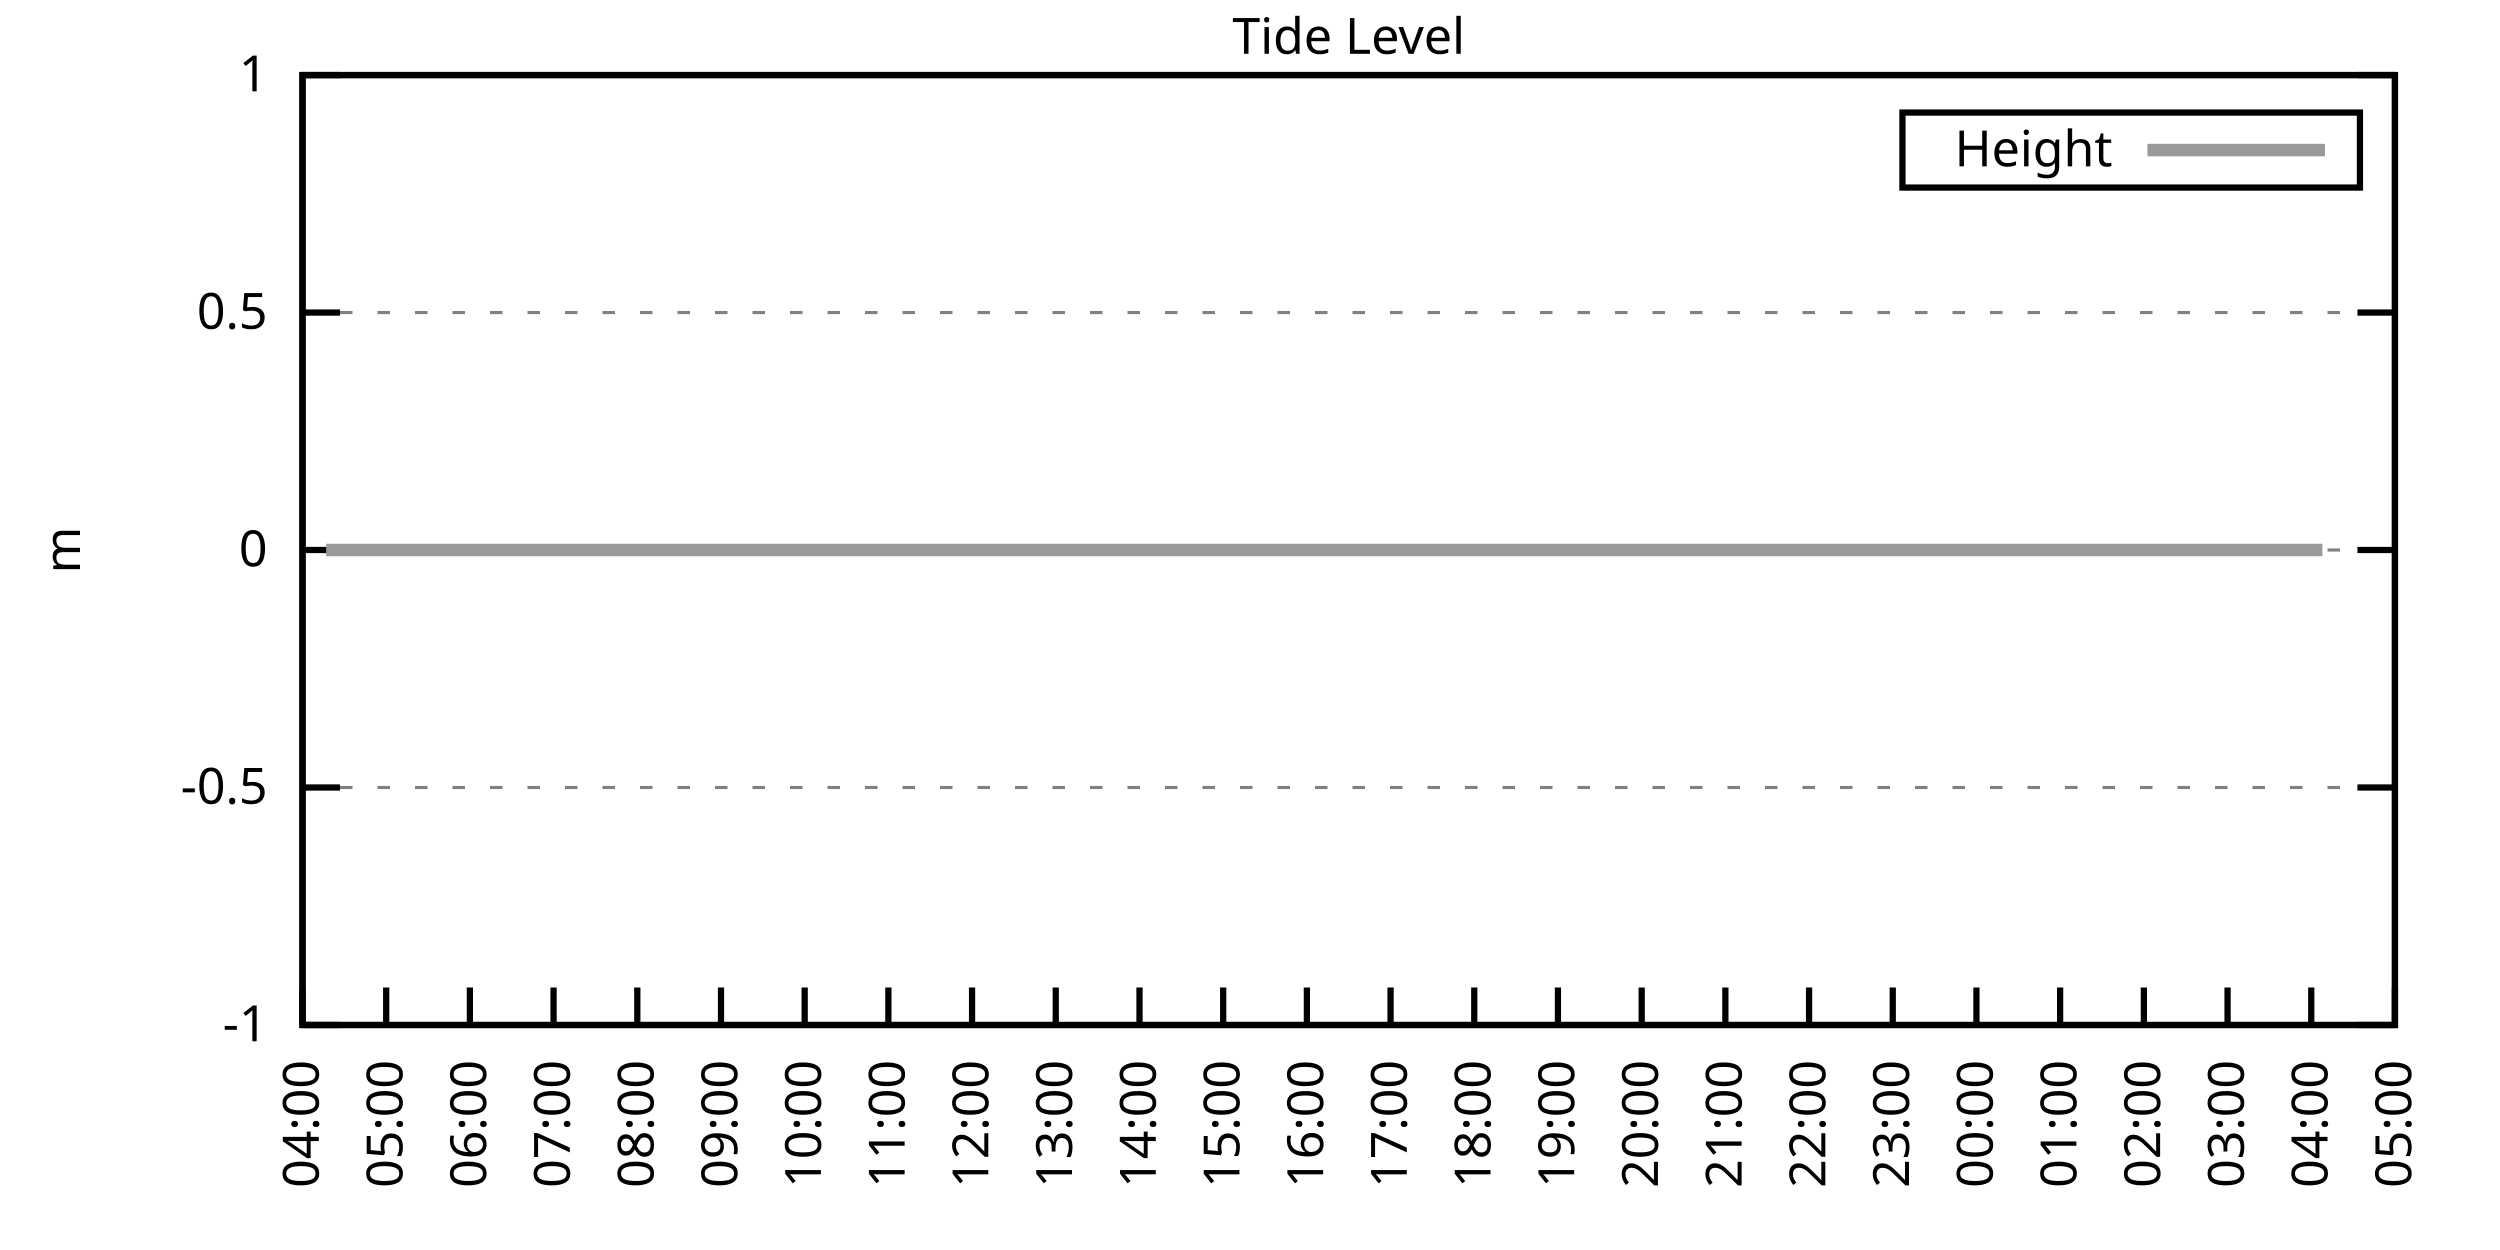
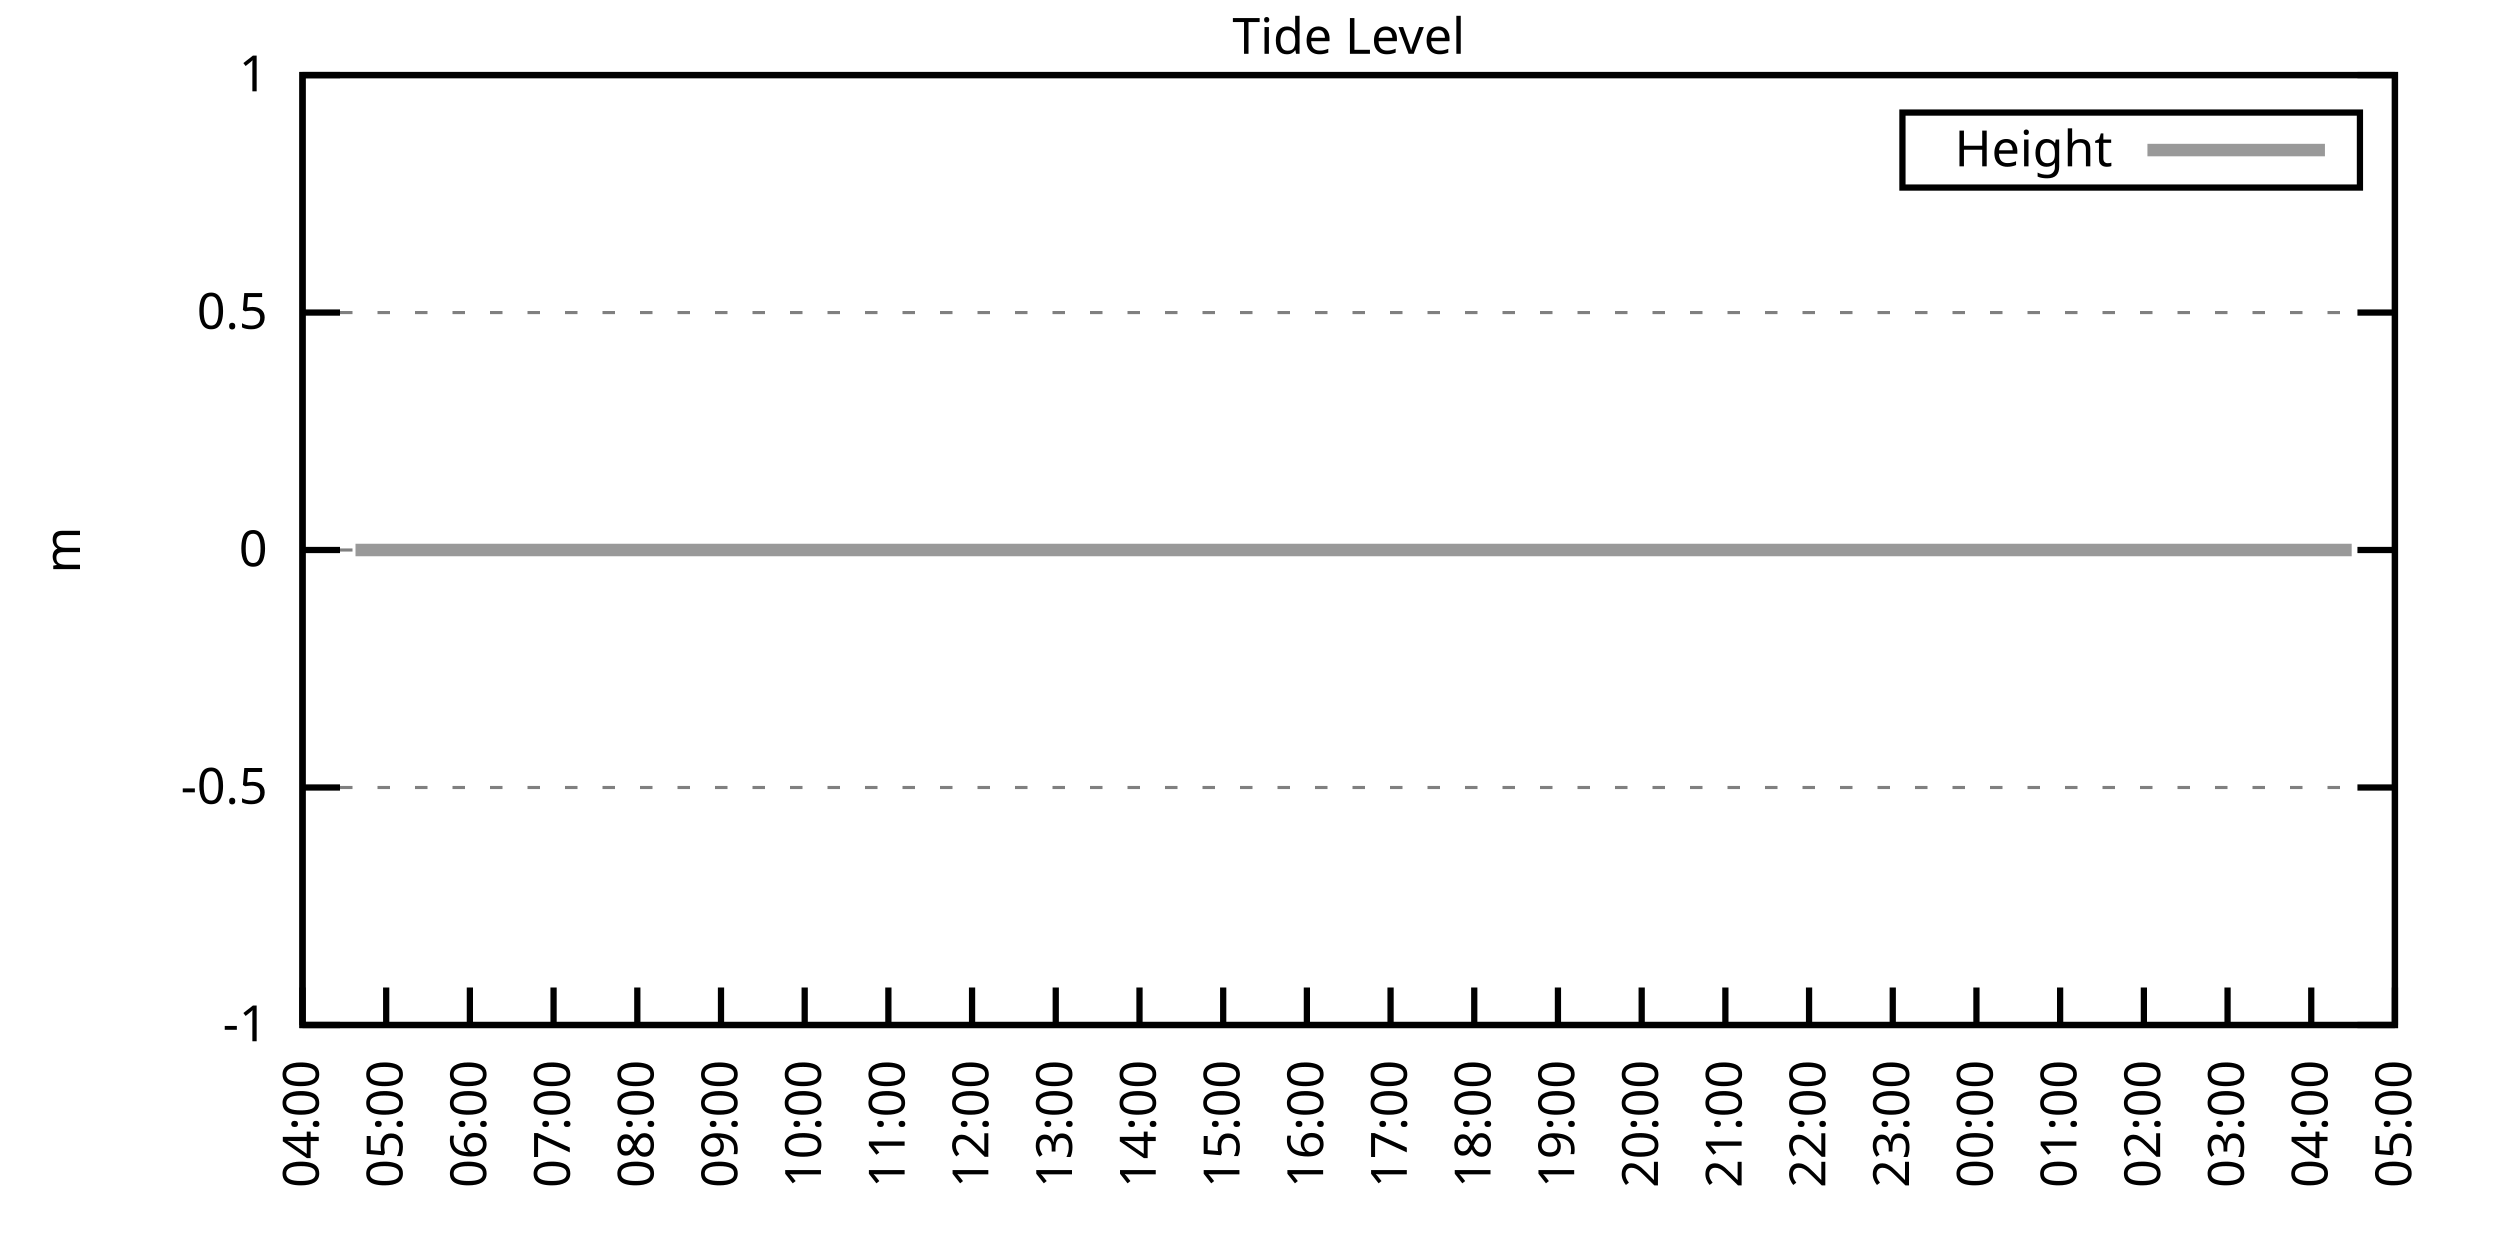
<svg xmlns="http://www.w3.org/2000/svg" xmlns:xlink="http://www.w3.org/1999/xlink" width="400" height="200" viewBox="0 0 400 200">
  <g id="gnuplot_canvas">
    <rect x="0" y="0" width="400" height="200" fill="none" />
    <defs>
      <circle id="gpDot" r="0.5" stroke-width="0.5" stroke="currentColor" />
      <path id="gpPt0" stroke-width="0.333" stroke="currentColor" d="M-1,0 h2 M0,-1 v2" />
      <path id="gpPt1" stroke-width="0.333" stroke="currentColor" d="M-1,-1 L1,1 M1,-1 L-1,1" />
      <path id="gpPt2" stroke-width="0.333" stroke="currentColor" d="M-1,0 L1,0 M0,-1 L0,1 M-1,-1 L1,1 M-1,1 L1,-1" />
      <rect id="gpPt3" stroke-width="0.333" stroke="currentColor" x="-1" y="-1" width="2" height="2" />
      <rect id="gpPt4" stroke-width="0.333" stroke="currentColor" fill="currentColor" x="-1" y="-1" width="2" height="2" />
      <circle id="gpPt5" stroke-width="0.333" stroke="currentColor" cx="0" cy="0" r="1" />
      <use xlink:href="#gpPt5" id="gpPt6" fill="currentColor" stroke="none" />
      <path id="gpPt7" stroke-width="0.333" stroke="currentColor" d="M0,-1.33 L-1.33,0.67 L1.33,0.67 z" />
      <use xlink:href="#gpPt7" id="gpPt8" fill="currentColor" stroke="none" />
      <use xlink:href="#gpPt7" id="gpPt9" stroke="currentColor" transform="rotate(180)" />
      <use xlink:href="#gpPt9" id="gpPt10" fill="currentColor" stroke="none" />
      <use xlink:href="#gpPt3" id="gpPt11" stroke="currentColor" transform="rotate(45)" />
      <use xlink:href="#gpPt11" id="gpPt12" fill="currentColor" stroke="none" />
      <path id="gpPt13" stroke-width="0.333" stroke="currentColor" d="M0,1.330 L1.265,0.411 L0.782,-1.067 L-0.782,-1.076 L-1.265,0.411 z" />
      <use xlink:href="#gpPt13" id="gpPt14" fill="currentColor" stroke="none" />
      <filter id="textbox" filterUnits="objectBoundingBox" x="0" y="0" height="1" width="1">
        <feFlood flood-color="white" flood-opacity="1" result="bgnd" />
        <feComposite in="SourceGraphic" in2="bgnd" operator="atop" />
      </filter>
      <filter id="greybox" filterUnits="objectBoundingBox" x="0" y="0" height="1" width="1">
        <feFlood flood-color="lightgrey" flood-opacity="1" result="grey" />
        <feComposite in="SourceGraphic" in2="grey" operator="atop" />
      </filter>
    </defs>
    <g fill="none" color="white" stroke="currentColor" stroke-width="1.00" stroke-linecap="butt" stroke-linejoin="miter">
</g>
    <g fill="none" color="black" stroke="currentColor" stroke-width="1.00" stroke-linecap="butt" stroke-linejoin="miter">
      <g stroke="none" shape-rendering="crispEdges">
        <polygon fill="rgb(255, 255, 255)" points="48.40,164.00 383.18,164.00 383.18,12.02 48.40,12.02 " />
      </g>
    </g>
    <g fill="none" color="black" stroke="currentColor" stroke-width="1.00" stroke-linecap="butt" stroke-linejoin="miter">
</g>
    <g fill="none" color="black" stroke="black" stroke-width="0.50" stroke-linecap="butt" stroke-linejoin="miter">
</g>
    <g fill="none" color="gray" stroke="currentColor" stroke-width="0.50" stroke-linecap="butt" stroke-linejoin="miter">
      <path stroke="gray" stroke-dasharray="2,4" class="gridline" d="M48.40,164.00 L383.19,164.00  " />
    </g>
    <g fill="none" color="gray" stroke="gray" stroke-width="1.00" stroke-linecap="butt" stroke-linejoin="miter">
</g>
    <g fill="none" color="black" stroke="currentColor" stroke-width="1.00" stroke-linecap="butt" stroke-linejoin="miter">
      <path stroke="black" d="M48.40,164.00 L54.40,164.00 M383.19,164.00 L377.19,164.00  " />
      <g transform="translate(42.80,166.60)" stroke="none" fill="black" font-family="Sans" font-size="8.00" text-anchor="end">
        <text>
          <tspan font-family="Sans">-1</tspan>
        </text>
      </g>
    </g>
    <g fill="none" color="black" stroke="currentColor" stroke-width="1.00" stroke-linecap="butt" stroke-linejoin="miter">
</g>
    <g fill="none" color="black" stroke="black" stroke-width="0.50" stroke-linecap="butt" stroke-linejoin="miter">
</g>
    <g fill="none" color="gray" stroke="currentColor" stroke-width="0.50" stroke-linecap="butt" stroke-linejoin="miter">
      <path stroke="gray" stroke-dasharray="2,4" class="gridline" d="M48.40,126.00 L383.19,126.00  " />
    </g>
    <g fill="none" color="gray" stroke="gray" stroke-width="1.00" stroke-linecap="butt" stroke-linejoin="miter">
</g>
    <g fill="none" color="black" stroke="currentColor" stroke-width="1.00" stroke-linecap="butt" stroke-linejoin="miter">
      <path stroke="black" d="M48.40,126.00 L54.40,126.00 M383.19,126.00 L377.19,126.00  " />
      <g transform="translate(42.80,128.60)" stroke="none" fill="black" font-family="Sans" font-size="8.00" text-anchor="end">
        <text>
          <tspan font-family="Sans">-0.5</tspan>
        </text>
      </g>
    </g>
    <g fill="none" color="black" stroke="currentColor" stroke-width="1.00" stroke-linecap="butt" stroke-linejoin="miter">
</g>
    <g fill="none" color="black" stroke="black" stroke-width="0.50" stroke-linecap="butt" stroke-linejoin="miter">
</g>
    <g fill="none" color="gray" stroke="currentColor" stroke-width="0.50" stroke-linecap="butt" stroke-linejoin="miter">
      <path stroke="gray" stroke-dasharray="2,4" class="gridline" d="M48.40,88.00 L383.19,88.00  " />
    </g>
    <g fill="none" color="gray" stroke="gray" stroke-width="1.00" stroke-linecap="butt" stroke-linejoin="miter">
</g>
    <g fill="none" color="black" stroke="currentColor" stroke-width="1.00" stroke-linecap="butt" stroke-linejoin="miter">
      <path stroke="black" d="M48.40,88.00 L54.40,88.00 M383.19,88.00 L377.19,88.00  " />
      <g transform="translate(42.80,90.60)" stroke="none" fill="black" font-family="Sans" font-size="8.00" text-anchor="end">
        <text>
          <tspan font-family="Sans"> 0</tspan>
        </text>
      </g>
    </g>
    <g fill="none" color="black" stroke="currentColor" stroke-width="1.00" stroke-linecap="butt" stroke-linejoin="miter">
</g>
    <g fill="none" color="black" stroke="black" stroke-width="0.50" stroke-linecap="butt" stroke-linejoin="miter">
</g>
    <g fill="none" color="gray" stroke="currentColor" stroke-width="0.50" stroke-linecap="butt" stroke-linejoin="miter">
      <path stroke="gray" stroke-dasharray="2,4" class="gridline" d="M48.40,50.01 L383.19,50.01  " />
    </g>
    <g fill="none" color="gray" stroke="gray" stroke-width="1.00" stroke-linecap="butt" stroke-linejoin="miter">
</g>
    <g fill="none" color="black" stroke="currentColor" stroke-width="1.00" stroke-linecap="butt" stroke-linejoin="miter">
      <path stroke="black" d="M48.40,50.01 L54.40,50.01 M383.19,50.01 L377.19,50.01  " />
      <g transform="translate(42.80,52.61)" stroke="none" fill="black" font-family="Sans" font-size="8.00" text-anchor="end">
        <text>
          <tspan font-family="Sans"> 0.5</tspan>
        </text>
      </g>
    </g>
    <g fill="none" color="black" stroke="currentColor" stroke-width="1.00" stroke-linecap="butt" stroke-linejoin="miter">
</g>
    <g fill="none" color="black" stroke="black" stroke-width="0.50" stroke-linecap="butt" stroke-linejoin="miter">
</g>
    <g fill="none" color="gray" stroke="currentColor" stroke-width="0.50" stroke-linecap="butt" stroke-linejoin="miter">
      <path stroke="gray" stroke-dasharray="2,4" class="gridline" d="M48.40,12.01 L383.19,12.01  " />
    </g>
    <g fill="none" color="gray" stroke="gray" stroke-width="1.00" stroke-linecap="butt" stroke-linejoin="miter">
</g>
    <g fill="none" color="black" stroke="currentColor" stroke-width="1.00" stroke-linecap="butt" stroke-linejoin="miter">
      <path stroke="black" d="M48.40,12.01 L54.40,12.01 M383.19,12.01 L377.19,12.01  " />
      <g transform="translate(42.80,14.61)" stroke="none" fill="black" font-family="Sans" font-size="8.00" text-anchor="end">
        <text>
          <tspan font-family="Sans"> 1</tspan>
        </text>
      </g>
    </g>
    <g fill="none" color="black" stroke="currentColor" stroke-width="1.00" stroke-linecap="butt" stroke-linejoin="miter">
      <path stroke="black" d="M48.40,164.00 L48.40,158.00  " />
      <g transform="translate(51.00,169.60) rotate(270.00)" stroke="none" fill="black" font-family="Sans" font-size="8.00" text-anchor="end">
        <text>
          <tspan font-family="Sans">04:00</tspan>
        </text>
      </g>
    </g>
    <g fill="none" color="black" stroke="currentColor" stroke-width="1.00" stroke-linecap="butt" stroke-linejoin="miter">
      <path stroke="black" d="M61.79,164.00 L61.79,158.00  " />
      <g transform="translate(64.39,169.60) rotate(270.00)" stroke="none" fill="black" font-family="Sans" font-size="8.00" text-anchor="end">
        <text>
          <tspan font-family="Sans">05:00</tspan>
        </text>
      </g>
    </g>
    <g fill="none" color="black" stroke="currentColor" stroke-width="1.00" stroke-linecap="butt" stroke-linejoin="miter">
      <path stroke="black" d="M75.18,164.00 L75.18,158.00  " />
      <g transform="translate(77.78,169.60) rotate(270.00)" stroke="none" fill="black" font-family="Sans" font-size="8.00" text-anchor="end">
        <text>
          <tspan font-family="Sans">06:00</tspan>
        </text>
      </g>
    </g>
    <g fill="none" color="black" stroke="currentColor" stroke-width="1.00" stroke-linecap="butt" stroke-linejoin="miter">
      <path stroke="black" d="M88.57,164.00 L88.57,158.00  " />
      <g transform="translate(91.17,169.60) rotate(270.00)" stroke="none" fill="black" font-family="Sans" font-size="8.00" text-anchor="end">
        <text>
          <tspan font-family="Sans">07:00</tspan>
        </text>
      </g>
    </g>
    <g fill="none" color="black" stroke="currentColor" stroke-width="1.00" stroke-linecap="butt" stroke-linejoin="miter">
      <path stroke="black" d="M101.97,164.00 L101.97,158.00  " />
      <g transform="translate(104.57,169.60) rotate(270.00)" stroke="none" fill="black" font-family="Sans" font-size="8.00" text-anchor="end">
        <text>
          <tspan font-family="Sans">08:00</tspan>
        </text>
      </g>
    </g>
    <g fill="none" color="black" stroke="currentColor" stroke-width="1.00" stroke-linecap="butt" stroke-linejoin="miter">
      <path stroke="black" d="M115.36,164.00 L115.36,158.00  " />
      <g transform="translate(117.96,169.60) rotate(270.00)" stroke="none" fill="black" font-family="Sans" font-size="8.00" text-anchor="end">
        <text>
          <tspan font-family="Sans">09:00</tspan>
        </text>
      </g>
    </g>
    <g fill="none" color="black" stroke="currentColor" stroke-width="1.00" stroke-linecap="butt" stroke-linejoin="miter">
      <path stroke="black" d="M128.75,164.00 L128.75,158.00  " />
      <g transform="translate(131.35,169.60) rotate(270.00)" stroke="none" fill="black" font-family="Sans" font-size="8.00" text-anchor="end">
        <text>
          <tspan font-family="Sans">10:00</tspan>
        </text>
      </g>
    </g>
    <g fill="none" color="black" stroke="currentColor" stroke-width="1.00" stroke-linecap="butt" stroke-linejoin="miter">
      <path stroke="black" d="M142.14,164.00 L142.14,158.00  " />
      <g transform="translate(144.74,169.60) rotate(270.00)" stroke="none" fill="black" font-family="Sans" font-size="8.00" text-anchor="end">
        <text>
          <tspan font-family="Sans">11:00</tspan>
        </text>
      </g>
    </g>
    <g fill="none" color="black" stroke="currentColor" stroke-width="1.00" stroke-linecap="butt" stroke-linejoin="miter">
      <path stroke="black" d="M155.53,164.00 L155.53,158.00  " />
      <g transform="translate(158.13,169.60) rotate(270.00)" stroke="none" fill="black" font-family="Sans" font-size="8.00" text-anchor="end">
        <text>
          <tspan font-family="Sans">12:00</tspan>
        </text>
      </g>
    </g>
    <g fill="none" color="black" stroke="currentColor" stroke-width="1.00" stroke-linecap="butt" stroke-linejoin="miter">
      <path stroke="black" d="M168.92,164.00 L168.92,158.00  " />
      <g transform="translate(171.52,169.60) rotate(270.00)" stroke="none" fill="black" font-family="Sans" font-size="8.00" text-anchor="end">
        <text>
          <tspan font-family="Sans">13:00</tspan>
        </text>
      </g>
    </g>
    <g fill="none" color="black" stroke="currentColor" stroke-width="1.00" stroke-linecap="butt" stroke-linejoin="miter">
      <path stroke="black" d="M182.32,164.00 L182.32,158.00  " />
      <g transform="translate(184.92,169.60) rotate(270.00)" stroke="none" fill="black" font-family="Sans" font-size="8.00" text-anchor="end">
        <text>
          <tspan font-family="Sans">14:00</tspan>
        </text>
      </g>
    </g>
    <g fill="none" color="black" stroke="currentColor" stroke-width="1.00" stroke-linecap="butt" stroke-linejoin="miter">
      <path stroke="black" d="M195.71,164.00 L195.71,158.00  " />
      <g transform="translate(198.31,169.60) rotate(270.00)" stroke="none" fill="black" font-family="Sans" font-size="8.00" text-anchor="end">
        <text>
          <tspan font-family="Sans">15:00</tspan>
        </text>
      </g>
    </g>
    <g fill="none" color="black" stroke="currentColor" stroke-width="1.00" stroke-linecap="butt" stroke-linejoin="miter">
      <path stroke="black" d="M209.10,164.00 L209.10,158.00  " />
      <g transform="translate(211.70,169.60) rotate(270.00)" stroke="none" fill="black" font-family="Sans" font-size="8.00" text-anchor="end">
        <text>
          <tspan font-family="Sans">16:00</tspan>
        </text>
      </g>
    </g>
    <g fill="none" color="black" stroke="currentColor" stroke-width="1.00" stroke-linecap="butt" stroke-linejoin="miter">
      <path stroke="black" d="M222.49,164.00 L222.49,158.00  " />
      <g transform="translate(225.09,169.60) rotate(270.00)" stroke="none" fill="black" font-family="Sans" font-size="8.00" text-anchor="end">
        <text>
          <tspan font-family="Sans">17:00</tspan>
        </text>
      </g>
    </g>
    <g fill="none" color="black" stroke="currentColor" stroke-width="1.00" stroke-linecap="butt" stroke-linejoin="miter">
      <path stroke="black" d="M235.88,164.00 L235.88,158.00  " />
      <g transform="translate(238.48,169.60) rotate(270.00)" stroke="none" fill="black" font-family="Sans" font-size="8.00" text-anchor="end">
        <text>
          <tspan font-family="Sans">18:00</tspan>
        </text>
      </g>
    </g>
    <g fill="none" color="black" stroke="currentColor" stroke-width="1.00" stroke-linecap="butt" stroke-linejoin="miter">
      <path stroke="black" d="M249.27,164.00 L249.27,158.00  " />
      <g transform="translate(251.87,169.60) rotate(270.00)" stroke="none" fill="black" font-family="Sans" font-size="8.00" text-anchor="end">
        <text>
          <tspan font-family="Sans">19:00</tspan>
        </text>
      </g>
    </g>
    <g fill="none" color="black" stroke="currentColor" stroke-width="1.00" stroke-linecap="butt" stroke-linejoin="miter">
      <path stroke="black" d="M262.67,164.00 L262.67,158.00  " />
      <g transform="translate(265.27,169.60) rotate(270.00)" stroke="none" fill="black" font-family="Sans" font-size="8.00" text-anchor="end">
        <text>
          <tspan font-family="Sans">20:00</tspan>
        </text>
      </g>
    </g>
    <g fill="none" color="black" stroke="currentColor" stroke-width="1.00" stroke-linecap="butt" stroke-linejoin="miter">
      <path stroke="black" d="M276.06,164.00 L276.06,158.00  " />
      <g transform="translate(278.66,169.60) rotate(270.00)" stroke="none" fill="black" font-family="Sans" font-size="8.00" text-anchor="end">
        <text>
          <tspan font-family="Sans">21:00</tspan>
        </text>
      </g>
    </g>
    <g fill="none" color="black" stroke="currentColor" stroke-width="1.00" stroke-linecap="butt" stroke-linejoin="miter">
      <path stroke="black" d="M289.45,164.00 L289.45,158.00  " />
      <g transform="translate(292.05,169.60) rotate(270.00)" stroke="none" fill="black" font-family="Sans" font-size="8.00" text-anchor="end">
        <text>
          <tspan font-family="Sans">22:00</tspan>
        </text>
      </g>
    </g>
    <g fill="none" color="black" stroke="currentColor" stroke-width="1.00" stroke-linecap="butt" stroke-linejoin="miter">
      <path stroke="black" d="M302.84,164.00 L302.84,158.00  " />
      <g transform="translate(305.44,169.60) rotate(270.00)" stroke="none" fill="black" font-family="Sans" font-size="8.00" text-anchor="end">
        <text>
          <tspan font-family="Sans">23:00</tspan>
        </text>
      </g>
    </g>
    <g fill="none" color="black" stroke="currentColor" stroke-width="1.00" stroke-linecap="butt" stroke-linejoin="miter">
      <path stroke="black" d="M316.23,164.00 L316.23,158.00  " />
      <g transform="translate(318.83,169.60) rotate(270.00)" stroke="none" fill="black" font-family="Sans" font-size="8.00" text-anchor="end">
        <text>
          <tspan font-family="Sans">00:00</tspan>
        </text>
      </g>
    </g>
    <g fill="none" color="black" stroke="currentColor" stroke-width="1.00" stroke-linecap="butt" stroke-linejoin="miter">
      <path stroke="black" d="M329.62,164.00 L329.62,158.00  " />
      <g transform="translate(332.22,169.60) rotate(270.00)" stroke="none" fill="black" font-family="Sans" font-size="8.00" text-anchor="end">
        <text>
          <tspan font-family="Sans">01:00</tspan>
        </text>
      </g>
    </g>
    <g fill="none" color="black" stroke="currentColor" stroke-width="1.00" stroke-linecap="butt" stroke-linejoin="miter">
      <path stroke="black" d="M343.02,164.00 L343.02,158.00  " />
      <g transform="translate(345.62,169.60) rotate(270.00)" stroke="none" fill="black" font-family="Sans" font-size="8.00" text-anchor="end">
        <text>
          <tspan font-family="Sans">02:00</tspan>
        </text>
      </g>
    </g>
    <g fill="none" color="black" stroke="currentColor" stroke-width="1.00" stroke-linecap="butt" stroke-linejoin="miter">
      <path stroke="black" d="M356.41,164.00 L356.41,158.00  " />
      <g transform="translate(359.01,169.60) rotate(270.00)" stroke="none" fill="black" font-family="Sans" font-size="8.00" text-anchor="end">
        <text>
          <tspan font-family="Sans">03:00</tspan>
        </text>
      </g>
    </g>
    <g fill="none" color="black" stroke="currentColor" stroke-width="1.00" stroke-linecap="butt" stroke-linejoin="miter">
      <path stroke="black" d="M369.80,164.00 L369.80,158.00  " />
      <g transform="translate(372.40,169.60) rotate(270.00)" stroke="none" fill="black" font-family="Sans" font-size="8.00" text-anchor="end">
        <text>
          <tspan font-family="Sans">04:00</tspan>
        </text>
      </g>
    </g>
    <g fill="none" color="black" stroke="currentColor" stroke-width="1.00" stroke-linecap="butt" stroke-linejoin="miter">
      <path stroke="black" d="M383.19,164.00 L383.19,158.00  " />
      <g transform="translate(385.79,169.60) rotate(270.00)" stroke="none" fill="black" font-family="Sans" font-size="8.00" text-anchor="end">
        <text>
          <tspan font-family="Sans">05:00</tspan>
        </text>
      </g>
    </g>
    <g fill="none" color="black" stroke="currentColor" stroke-width="1.00" stroke-linecap="butt" stroke-linejoin="miter">
</g>
    <g fill="none" color="black" stroke="currentColor" stroke-width="1.00" stroke-linecap="butt" stroke-linejoin="miter">
      <path stroke="black" d="M48.40,12.01 L48.40,164.00 L383.19,164.00 L383.19,12.01 L48.40,12.01 Z  " />
    </g>
    <g fill="none" color="black" stroke="currentColor" stroke-width="1.00" stroke-linecap="butt" stroke-linejoin="miter">
</g>
    <g fill="none" color="black" stroke="currentColor" stroke-width="1.00" stroke-linecap="butt" stroke-linejoin="miter">
      <path stroke="black" d="M304.39,30.01 L304.39,18.01 L377.59,18.01 L377.59,30.01 L304.39,30.01 Z  " />
    </g>
    <g id="Tide_level_plot_1">
      <g fill="none" color="white" stroke="black" stroke-width="2.00" stroke-linecap="butt" stroke-linejoin="miter">
</g>
      <g fill="none" color="black" stroke="currentColor" stroke-width="2.00" stroke-linecap="butt" stroke-linejoin="miter">
        <g transform="translate(337.99,26.61)" stroke="none" fill="black" font-family="Sans" font-size="8.00" text-anchor="end">
          <text>
            <tspan font-family="Sans">Height</tspan>
          </text>
        </g>
      </g>
      <g fill="none" color="black" stroke="currentColor" stroke-width="2.00" stroke-linecap="butt" stroke-linejoin="miter">
-         <path stroke="rgb(153, 153, 153)" d="M343.59,24.01 L371.99,24.01 M52.19,88.00 L54.87,88.00 L56.88,88.00 L59.34,88.00 L61.35,88.00 L63.58,88.00   L65.59,88.00 L68.26,88.00 L70.27,88.00 L72.73,88.00 L74.74,88.00 L77.19,88.00 L79.42,88.00 L81.43,88.00   L83.89,88.00 L85.90,88.00 L88.35,88.00 L90.58,88.00 L92.59,88.00 L95.05,88.00 L97.06,88.00 L99.51,88.00   L101.30,88.00 L103.98,88.00 L106.21,88.00 L108.22,88.00 L110.45,88.00 L112.68,88.00 L115.13,88.00 L117.14,88.00   L119.60,88.00 L121.38,88.00 L123.84,88.00 L125.85,88.00 L128.30,88.00 L130.76,88.00 L132.77,88.00 L135.22,88.00   L137.23,88.00 L139.69,88.00 L141.47,88.00 L144.15,88.00 L146.16,88.00 L148.39,88.00 L150.62,88.00 L152.85,88.00   L155.09,88.00 L157.54,88.00 L159.55,88.00 L161.78,88.00 L164.24,88.00 L166.47,88.00 L168.48,88.00 L170.49,88.00   L172.94,88.00 L175.40,88.00 L177.63,88.00 L179.64,88.00 L182.09,88.00 L184.32,88.00 L186.11,88.00 L188.57,88.00   L191.02,88.00 L193.25,88.00 L195.26,88.00 L197.72,88.00 L199.95,88.00 L201.96,88.00 L204.41,88.00 L206.42,88.00   L208.65,88.00 L210.66,88.00 L213.12,88.00 L215.13,88.00 L217.80,88.00 L219.81,88.00 L222.04,88.00 L224.28,88.00   L226.73,88.00 L228.74,88.00 L230.75,88.00 L233.43,88.00 L235.66,88.00 L237.89,88.00 L239.90,88.00 L242.36,88.00   L244.14,88.00 L246.82,88.00 L248.60,88.00 L251.06,88.00 L253.29,88.00 L255.52,88.00 L257.98,88.00 L260.21,88.00   L262.44,88.00 L264.67,88.00 L266.68,88.00 L268.92,88.00 L271.37,88.00 L273.60,88.00 L275.83,88.00 L277.84,88.00   L279.85,88.00 L282.08,88.00 L284.32,88.00 L286.99,88.00 L289.00,88.00 L291.46,88.00 L293.24,88.00 L295.70,88.00   L298.15,88.00 L300.39,88.00 L302.62,88.00 L304.63,88.00 L306.63,88.00 L309.31,88.00 L311.54,88.00 L313.78,88.00   L315.56,88.00 L318.24,88.00 L320.47,88.00 L322.70,88.00 L324.49,88.00 L326.28,88.00 L328.95,88.00 L331.19,88.00   L333.42,88.00 L335.87,88.00 L337.88,88.00 L340.56,88.00 L342.57,88.00 L345.02,88.00 L347.26,88.00 L349.49,88.00   L351.72,88.00 L353.73,88.00 L355.96,88.00 L357.75,88.00 L360.42,88.00 L362.66,88.00 L365.11,88.00 L367.12,88.00   L369.13,88.00 L371.58,88.00  " />
+         <path stroke="rgb(153, 153, 153)" d="M343.59,24.01 L371.99,24.01 M56.88,88.00 L59.34,88.00 L61.35,88.00 L63.58,88.00 L65.59,88.00 L68.26,88.00   L70.27,88.00 L72.73,88.00 L74.74,88.00 L77.19,88.00 L79.42,88.00 L81.43,88.00 L83.89,88.00 L85.90,88.00   L88.35,88.00 L90.58,88.00 L92.59,88.00 L95.05,88.00 L97.06,88.00 L99.51,88.00 L101.30,88.00 L103.98,88.00   L106.21,88.00 L108.22,88.00 L110.45,88.00 L112.68,88.00 L115.13,88.00 L117.14,88.00 L119.60,88.00 L121.38,88.00   L123.84,88.00 L125.85,88.00 L128.30,88.00 L130.76,88.00 L132.77,88.00 L135.22,88.00 L137.23,88.00 L139.69,88.00   L141.47,88.00 L144.15,88.00 L146.16,88.00 L148.39,88.00 L150.62,88.00 L152.85,88.00 L155.09,88.00 L157.54,88.00   L159.55,88.00 L161.78,88.00 L164.24,88.00 L166.47,88.00 L168.48,88.00 L170.49,88.00 L172.94,88.00 L175.40,88.00   L177.63,88.00 L179.64,88.00 L182.09,88.00 L184.32,88.00 L186.11,88.00 L188.57,88.00 L191.02,88.00 L193.25,88.00   L195.26,88.00 L197.72,88.00 L199.95,88.00 L201.96,88.00 L204.41,88.00 L206.42,88.00 L208.65,88.00 L210.66,88.00   L213.12,88.00 L215.13,88.00 L217.80,88.00 L219.81,88.00 L222.04,88.00 L224.28,88.00 L226.73,88.00 L228.74,88.00   L230.75,88.00 L233.43,88.00 L235.66,88.00 L237.89,88.00 L239.90,88.00 L242.36,88.00 L244.14,88.00 L246.82,88.00   L248.60,88.00 L251.06,88.00 L253.29,88.00 L255.52,88.00 L257.98,88.00 L260.21,88.00 L262.44,88.00 L264.67,88.00   L266.68,88.00 L268.92,88.00 L271.37,88.00 L273.60,88.00 L275.83,88.00 L277.84,88.00 L279.85,88.00 L282.08,88.00   L284.32,88.00 L286.99,88.00 L289.00,88.00 L291.46,88.00 L293.24,88.00 L295.70,88.00 L298.15,88.00 L300.39,88.00   L302.62,88.00 L304.63,88.00 L306.63,88.00 L309.31,88.00 L311.54,88.00 L313.78,88.00 L315.56,88.00 L318.24,88.00   L320.47,88.00 L322.70,88.00 L324.49,88.00 L326.28,88.00 L328.95,88.00 L331.19,88.00 L333.42,88.00 L335.87,88.00   L337.88,88.00 L340.56,88.00 L342.57,88.00 L345.02,88.00 L347.26,88.00 L349.49,88.00 L351.72,88.00 L353.73,88.00   L355.96,88.00 L357.75,88.00 L360.42,88.00 L362.66,88.00 L365.11,88.00 L367.12,88.00 L369.13,88.00 L371.58,88.00   L374.04,88.00 L376.27,88.00  " />
      </g>
    </g>
    <g fill="none" color="black" stroke="currentColor" stroke-width="2.00" stroke-linecap="butt" stroke-linejoin="miter">
</g>
    <g fill="none" color="black" stroke="black" stroke-width="1.00" stroke-linecap="butt" stroke-linejoin="miter">
</g>
    <g fill="none" color="black" stroke="currentColor" stroke-width="1.00" stroke-linecap="butt" stroke-linejoin="miter">
      <path stroke="black" d="M48.40,12.01 L48.40,164.00 L383.19,164.00 L383.19,12.01 L48.40,12.01 Z  " />
      <g transform="translate(12.80,88.01) rotate(270.00)" stroke="none" fill="black" font-family="Sans" font-size="8.00" text-anchor="middle">
        <text>
          <tspan font-family="Sans">m</tspan>
        </text>
      </g>
    </g>
    <g fill="none" color="black" stroke="currentColor" stroke-width="1.00" stroke-linecap="butt" stroke-linejoin="miter">
</g>
    <g fill="none" color="black" stroke="currentColor" stroke-width="1.00" stroke-linecap="butt" stroke-linejoin="miter">
      <g transform="translate(215.79,8.61)" stroke="none" fill="black" font-family="Sans" font-size="8.00" text-anchor="middle">
        <text>
          <tspan font-family="Sans">Tide Level</tspan>
        </text>
      </g>
    </g>
    <g fill="none" color="black" stroke="currentColor" stroke-width="1.00" stroke-linecap="butt" stroke-linejoin="miter">
</g>
  </g>
</svg>
